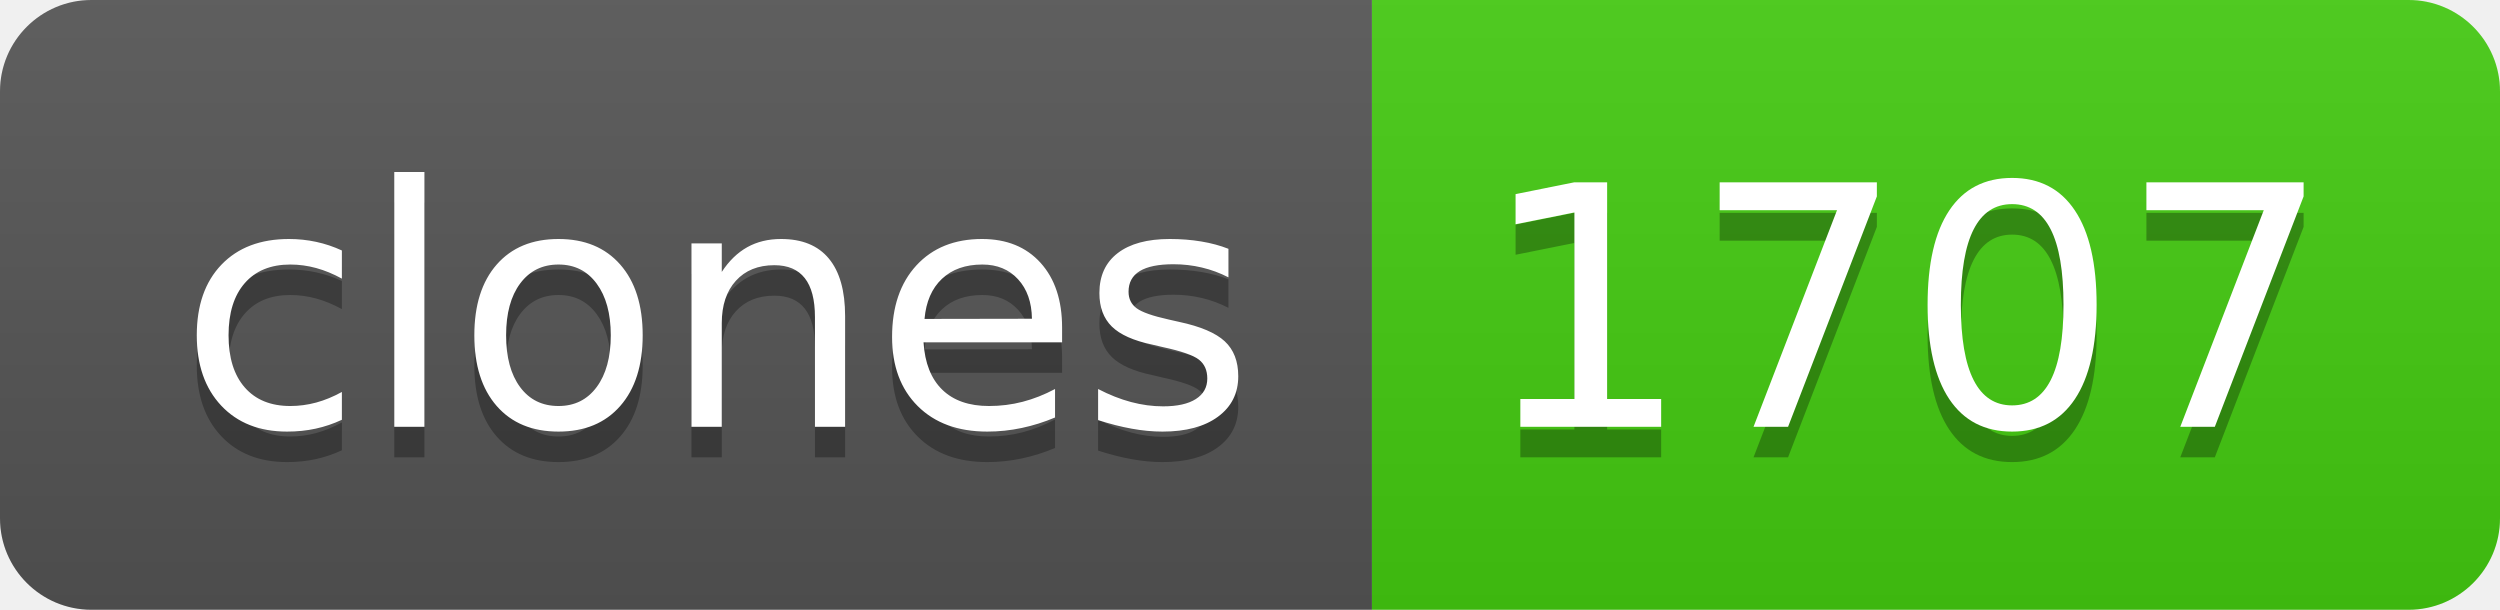
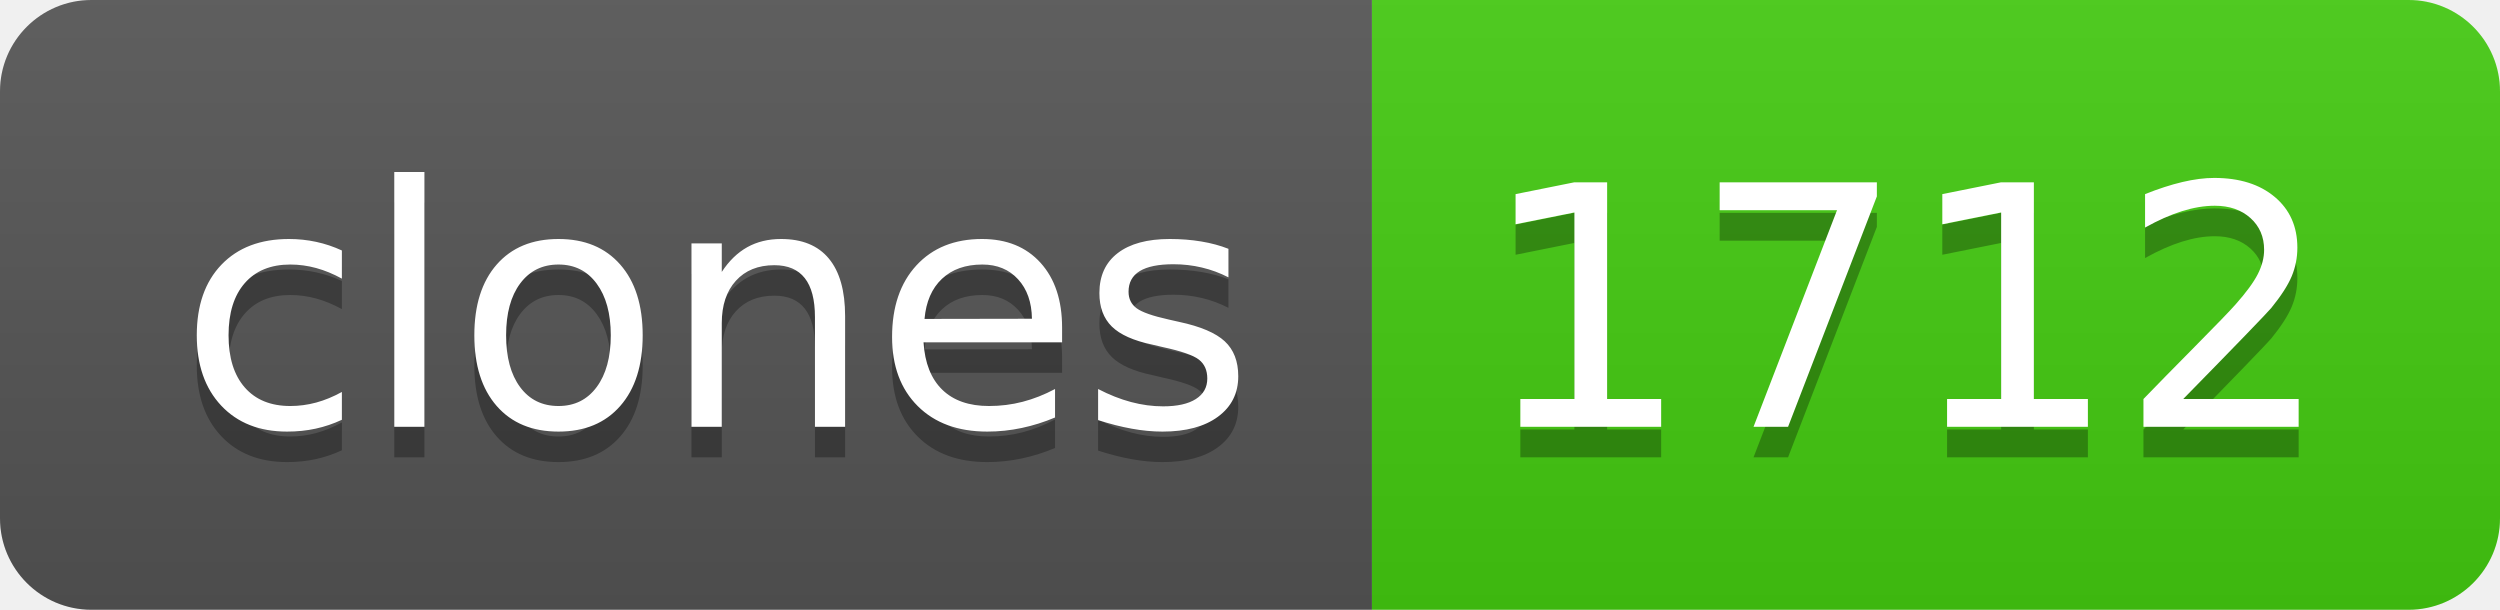
- <svg xmlns="http://www.w3.org/2000/svg" width="82" height="20" role="img" aria-label="clones: 1707">
+ <svg xmlns="http://www.w3.org/2000/svg" width="82" height="20" role="img" aria-label="clones: 1712">
  <linearGradient id="s" x2="0" y2="100%">
    <stop offset="0" stop-color="#bbb" stop-opacity=".1" />
    <stop offset="1" stop-opacity=".1" />
  </linearGradient>
  <clipPath id="r">
    <rect width="82" height="20" rx="3" fill="#fff" />
  </clipPath>
  <g clip-path="url(#r)">
    <rect width="45" height="20" fill="#555" />
    <rect x="45" width="37" height="20" fill="#4c1" />
    <rect width="82" height="20" fill="url(#s)" />
  </g>
  <g fill="#fff" text-anchor="middle" font-family="Verdana,Geneva,DejaVu Sans,sans-serif" text-rendering="geometricPrecision" font-size="110">
    <text aria-hidden="true" x="235" y="150" fill="#010101" fill-opacity=".3" transform="scale(.1)" textLength="350">clones</text>
    <text x="235" y="140" transform="scale(.1)" fill="#fff" textLength="350">clones</text>
-     <text aria-hidden="true" x="625" y="150" fill="#010101" fill-opacity=".3" transform="scale(.1)" textLength="270">1707</text>
-     <text x="625" y="140" transform="scale(.1)" fill="#fff" textLength="270">1707</text>
+     <text aria-hidden="true" x="625" y="150" fill="#010101" fill-opacity=".3" transform="scale(.1)" textLength="270">1712</text>
+     <text x="625" y="140" transform="scale(.1)" fill="#fff" textLength="270">1712</text>
  </g>
</svg>
